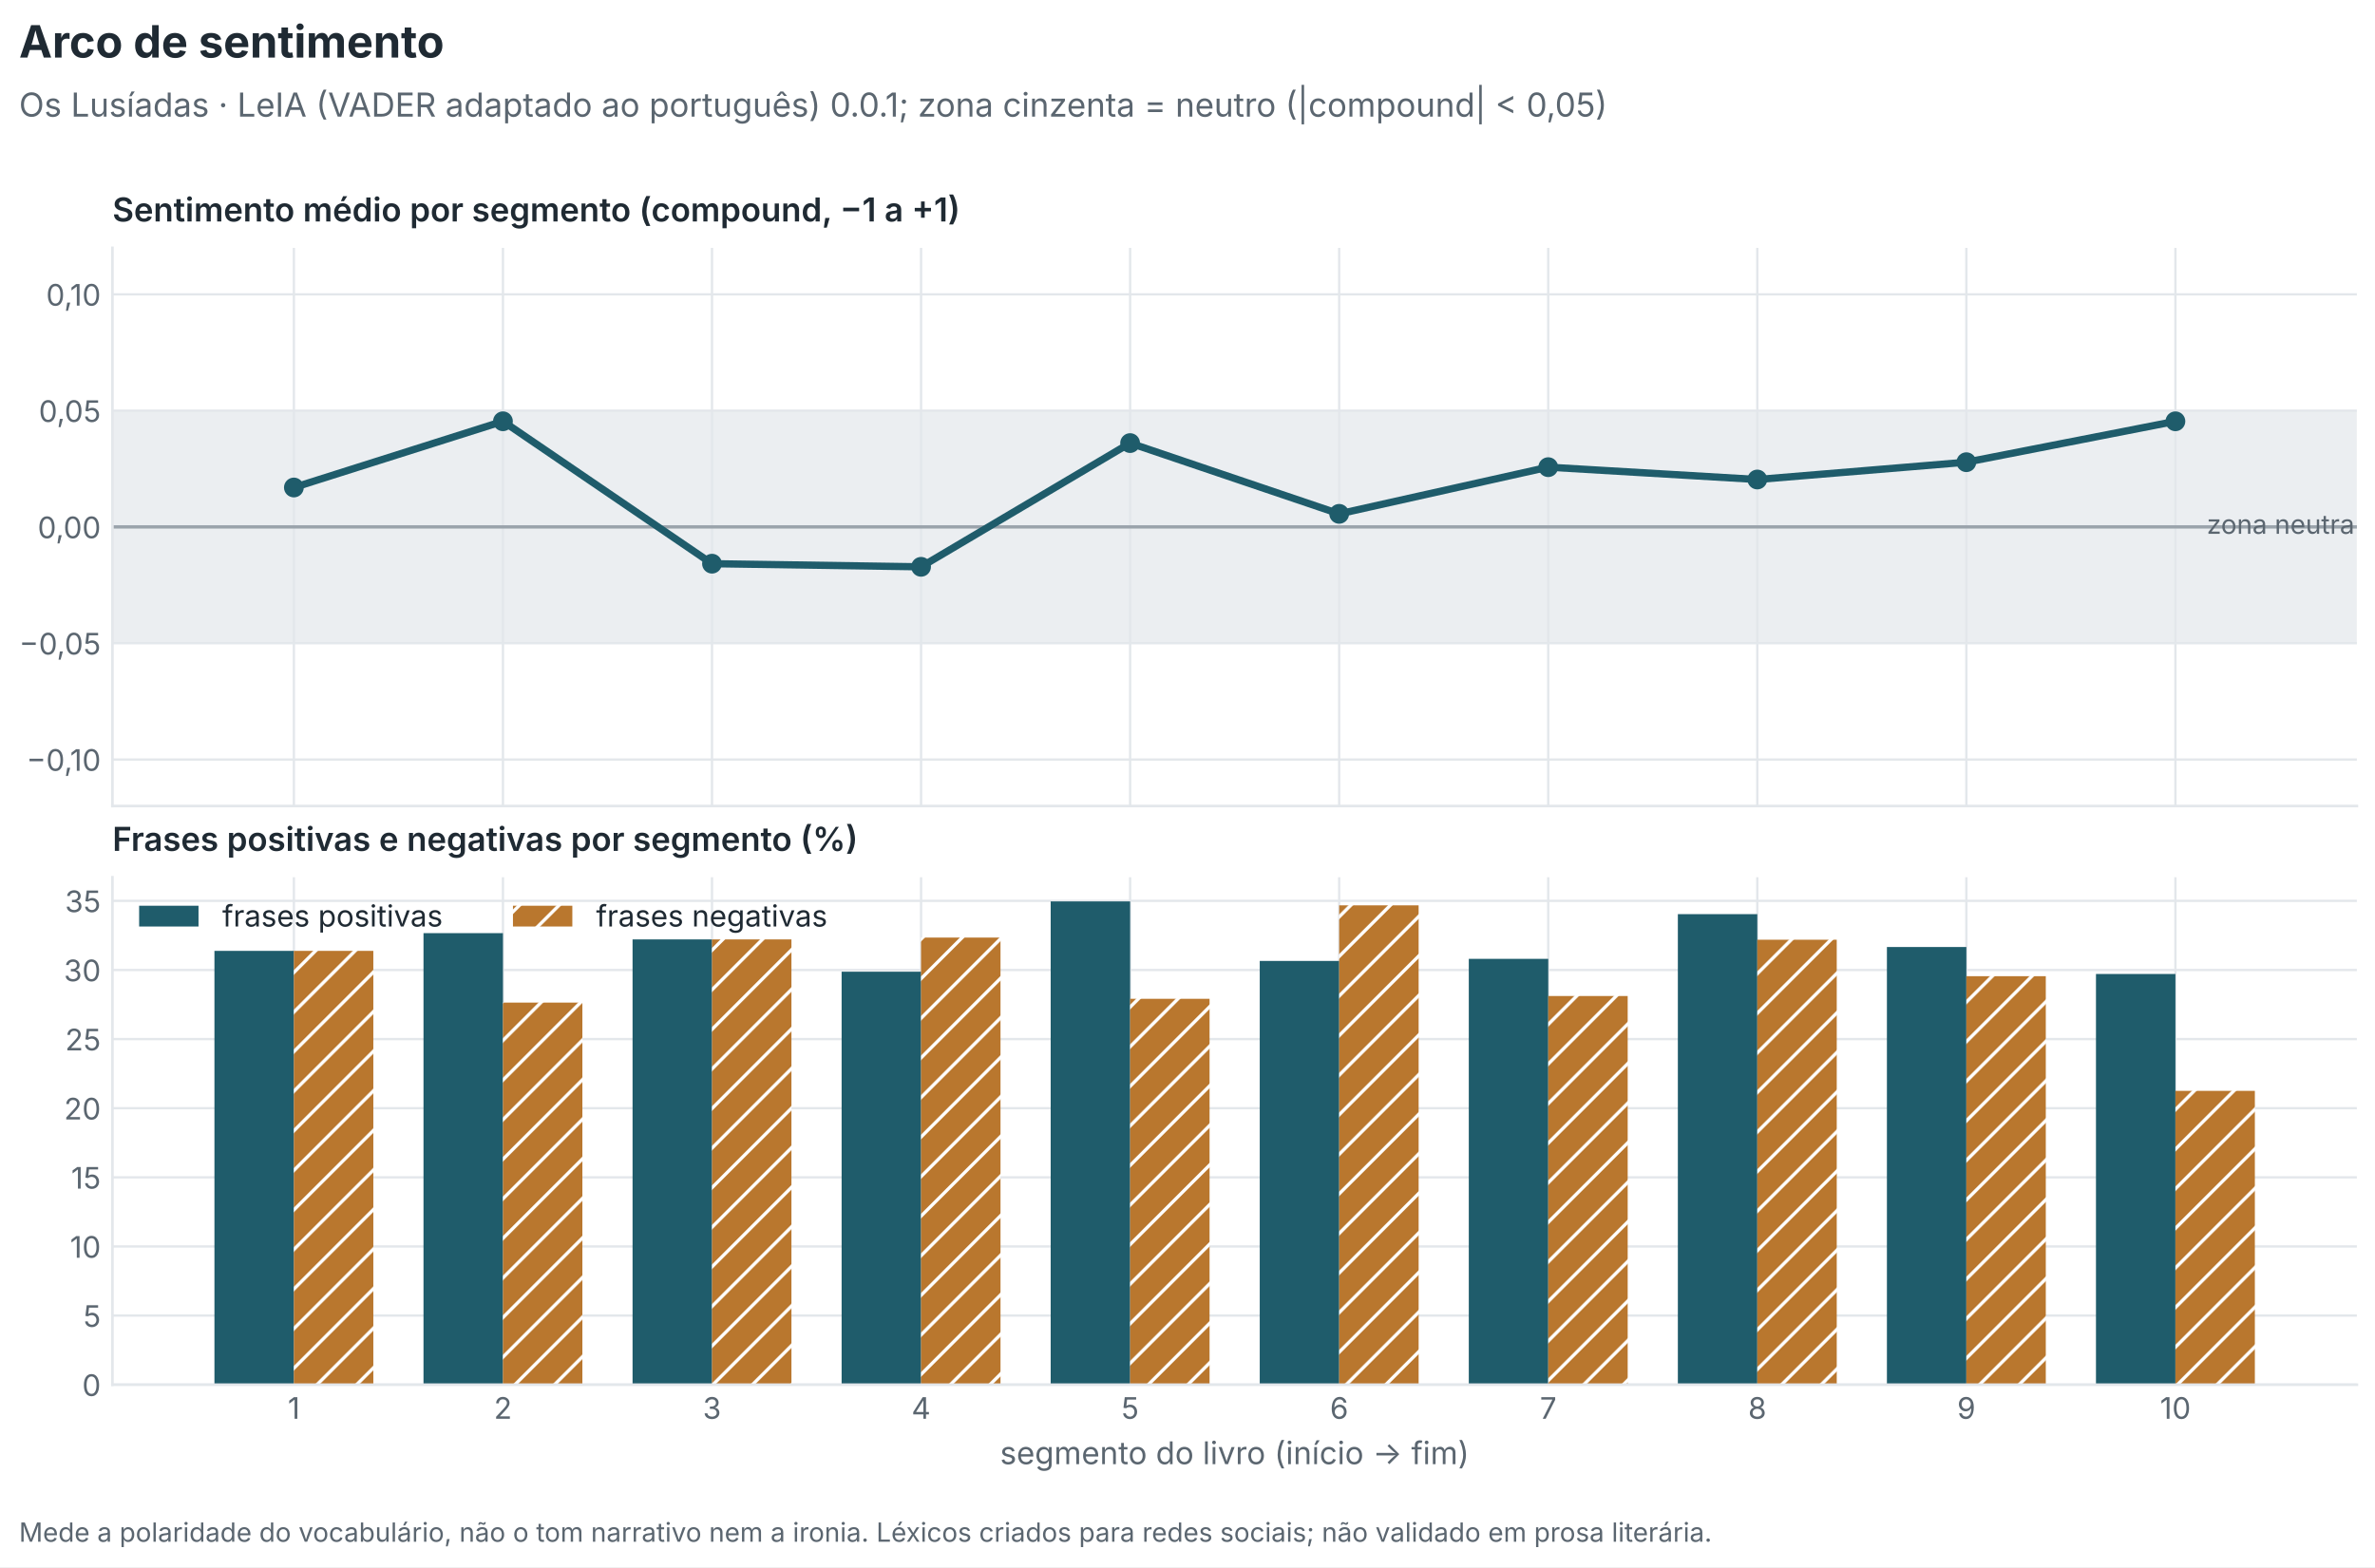
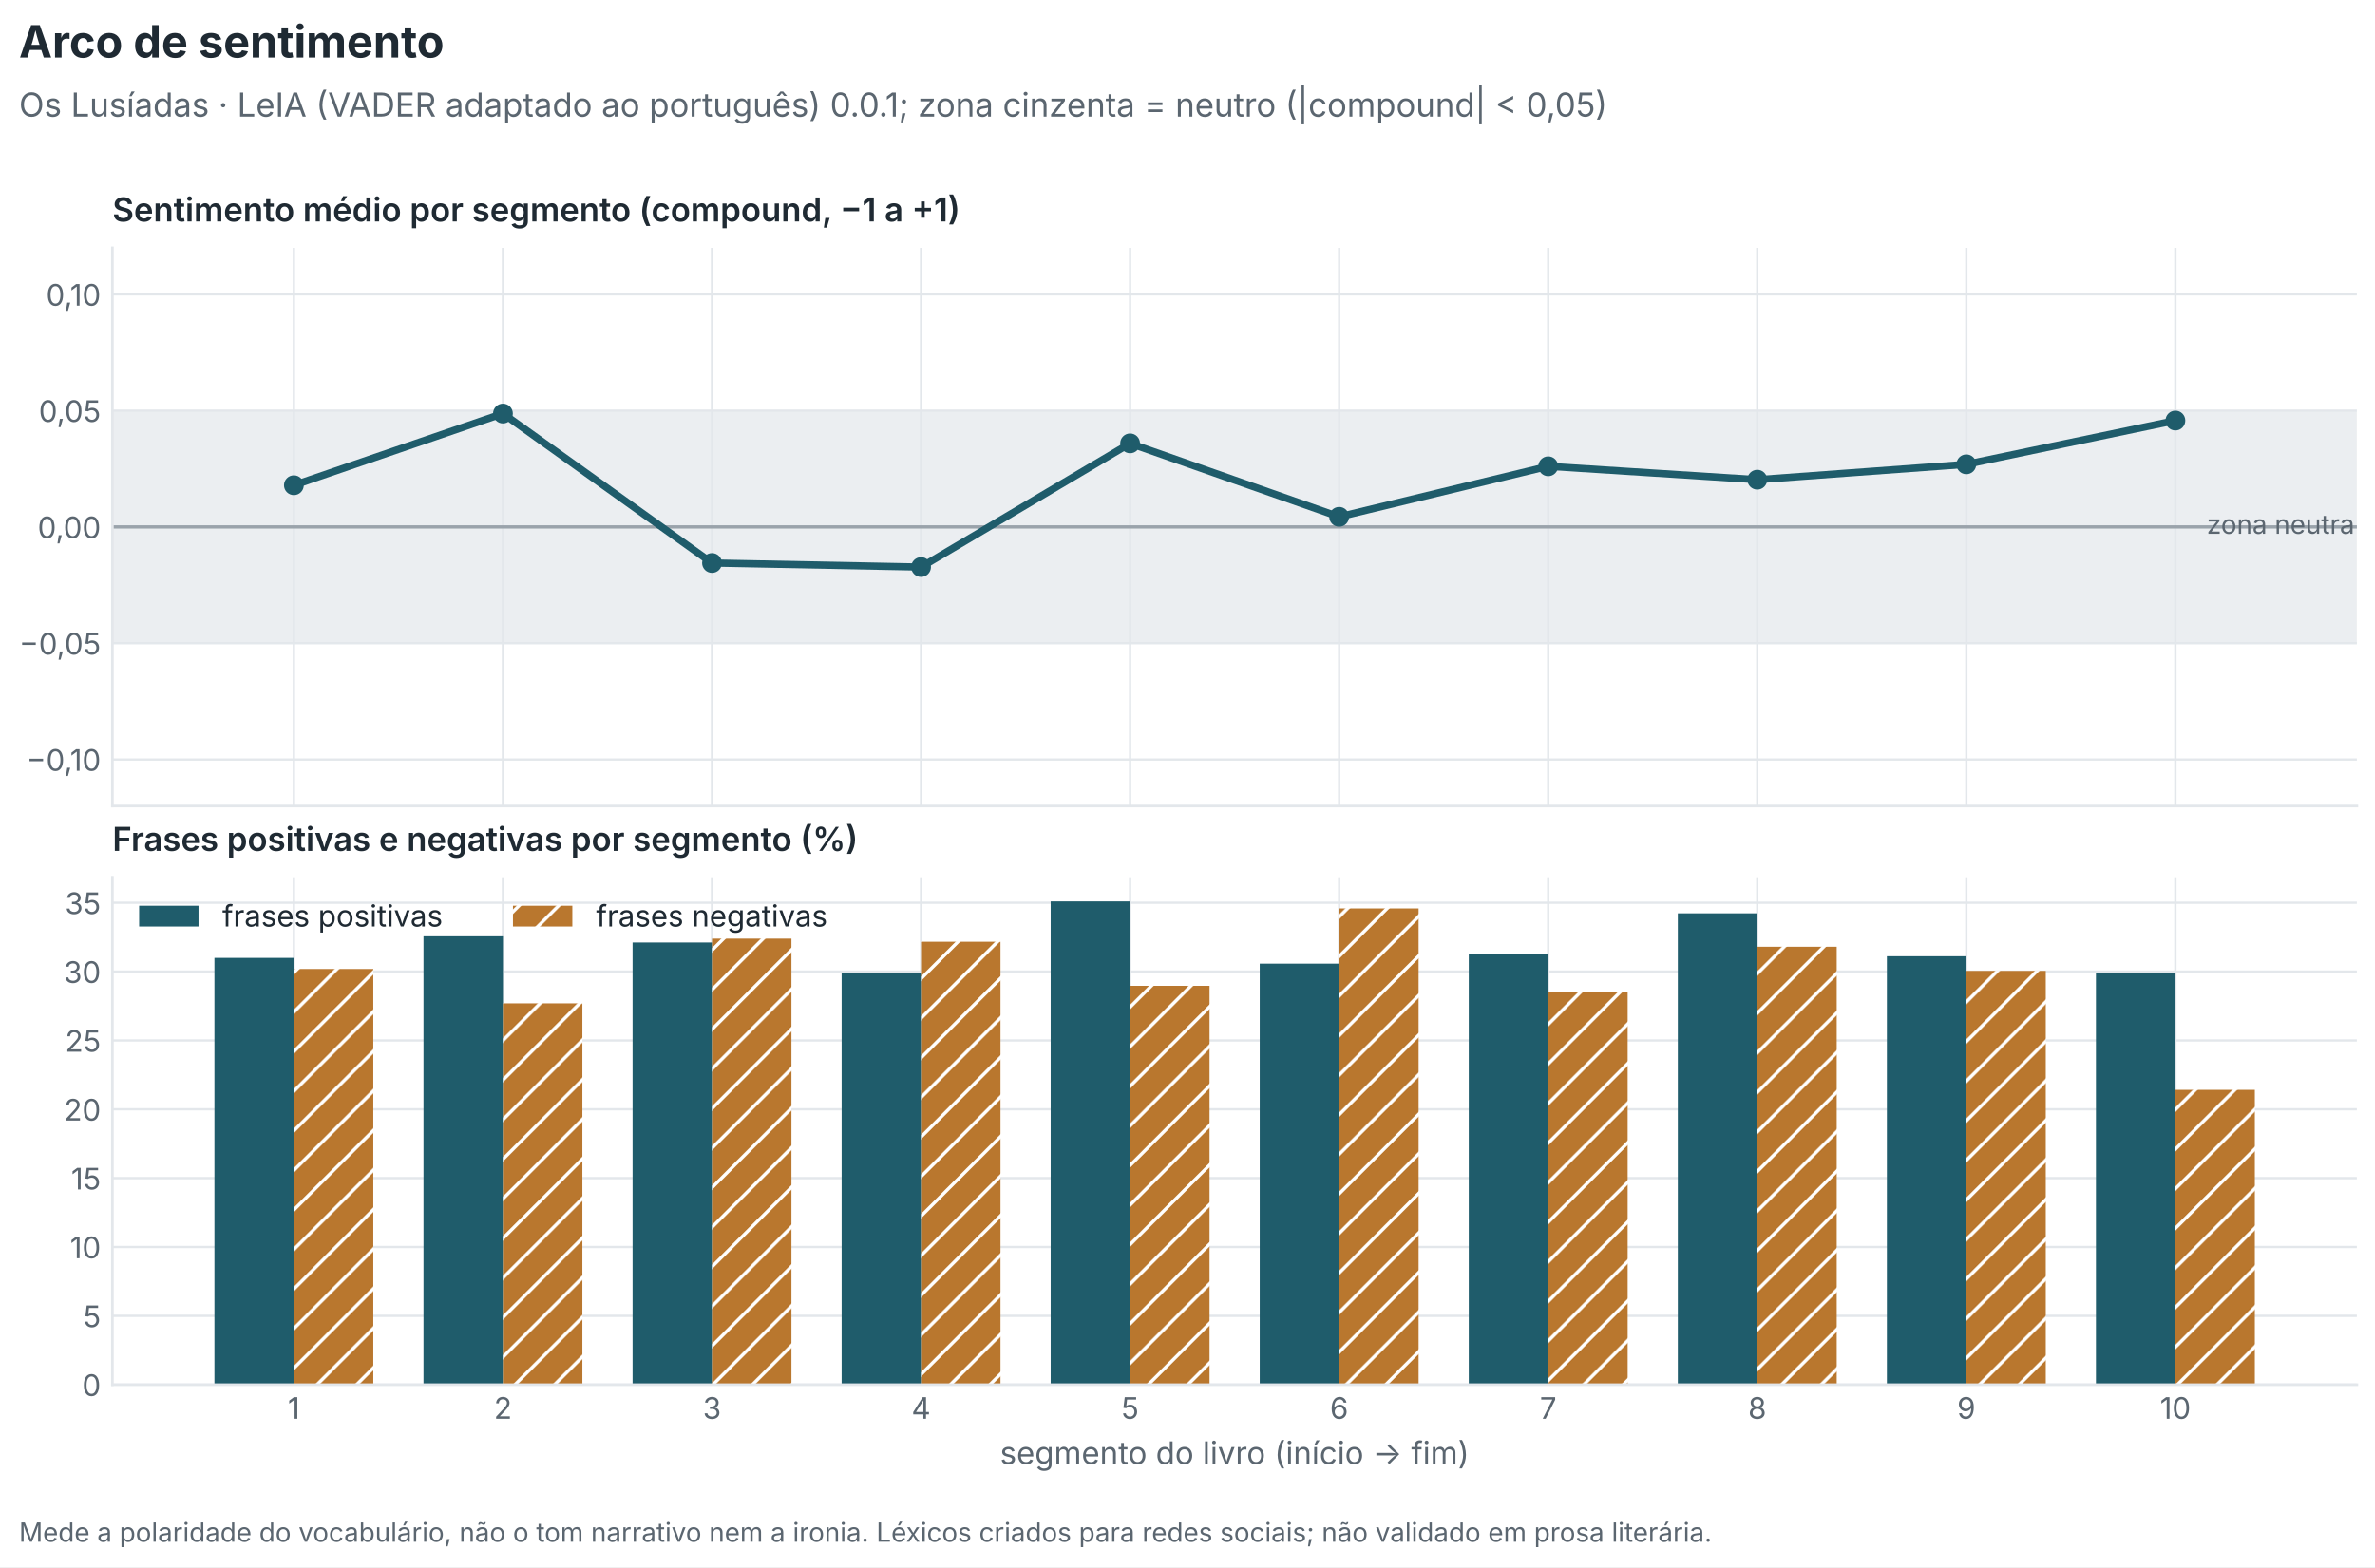
<svg xmlns="http://www.w3.org/2000/svg" xmlns:xlink="http://www.w3.org/1999/xlink" width="720pt" height="475.2pt" viewBox="0 0 720 475.2" version="1.1">
  <defs>
    <style type="text/css">*{stroke-linejoin: round; stroke-linecap: butt}</style>
  </defs>
  <g id="figure_1">
    <g id="patch_1">
      <path d="M 0 475.2  L 720 475.2  L 720 0  L 0 0  z " style="fill: #ffffff" />
    </g>
    <g id="axes_1">
      <g id="patch_2">
        <path d="M 34.081 244.423  L 714.506 244.423  L 714.506 75.159  L 34.081 75.159  z " style="fill: #ffffff" />
      </g>
      <g id="matplotlib.axis_1">
        <g id="xtick_1">
          <g id="line2d_1">
-             <path d="M 89.093 244.423  L 89.093 75.159  " clip-path="url(#p73e8b6092c)" style="fill: none; stroke: #e3e7eb; stroke-width: 0.7; stroke-linecap: square" />
+             <path d="M 89.093 244.423  L 89.093 75.159  " clip-path="url(#pf5fbe36b9d)" style="fill: none; stroke: #e3e7eb; stroke-width: 0.7; stroke-linecap: square" />
          </g>
          <g id="line2d_2" />
        </g>
        <g id="xtick_2">
          <g id="line2d_3">
-             <path d="M 152.471 244.423  L 152.471 75.159  " clip-path="url(#p73e8b6092c)" style="fill: none; stroke: #e3e7eb; stroke-width: 0.7; stroke-linecap: square" />
+             <path d="M 152.471 244.423  L 152.471 75.159  " clip-path="url(#pf5fbe36b9d)" style="fill: none; stroke: #e3e7eb; stroke-width: 0.7; stroke-linecap: square" />
          </g>
          <g id="line2d_4" />
        </g>
        <g id="xtick_3">
          <g id="line2d_5">
-             <path d="M 215.849 244.423  L 215.849 75.159  " clip-path="url(#p73e8b6092c)" style="fill: none; stroke: #e3e7eb; stroke-width: 0.7; stroke-linecap: square" />
+             <path d="M 215.849 244.423  L 215.849 75.159  " clip-path="url(#pf5fbe36b9d)" style="fill: none; stroke: #e3e7eb; stroke-width: 0.7; stroke-linecap: square" />
          </g>
          <g id="line2d_6" />
        </g>
        <g id="xtick_4">
          <g id="line2d_7">
-             <path d="M 279.227 244.423  L 279.227 75.159  " clip-path="url(#p73e8b6092c)" style="fill: none; stroke: #e3e7eb; stroke-width: 0.7; stroke-linecap: square" />
+             <path d="M 279.227 244.423  L 279.227 75.159  " clip-path="url(#pf5fbe36b9d)" style="fill: none; stroke: #e3e7eb; stroke-width: 0.7; stroke-linecap: square" />
          </g>
          <g id="line2d_8" />
        </g>
        <g id="xtick_5">
          <g id="line2d_9">
-             <path d="M 342.604 244.423  L 342.604 75.159  " clip-path="url(#p73e8b6092c)" style="fill: none; stroke: #e3e7eb; stroke-width: 0.7; stroke-linecap: square" />
+             <path d="M 342.604 244.423  L 342.604 75.159  " clip-path="url(#pf5fbe36b9d)" style="fill: none; stroke: #e3e7eb; stroke-width: 0.7; stroke-linecap: square" />
          </g>
          <g id="line2d_10" />
        </g>
        <g id="xtick_6">
          <g id="line2d_11">
-             <path d="M 405.982 244.423  L 405.982 75.159  " clip-path="url(#p73e8b6092c)" style="fill: none; stroke: #e3e7eb; stroke-width: 0.7; stroke-linecap: square" />
+             <path d="M 405.982 244.423  L 405.982 75.159  " clip-path="url(#pf5fbe36b9d)" style="fill: none; stroke: #e3e7eb; stroke-width: 0.7; stroke-linecap: square" />
          </g>
          <g id="line2d_12" />
        </g>
        <g id="xtick_7">
          <g id="line2d_13">
-             <path d="M 469.36 244.423  L 469.36 75.159  " clip-path="url(#p73e8b6092c)" style="fill: none; stroke: #e3e7eb; stroke-width: 0.7; stroke-linecap: square" />
+             <path d="M 469.36 244.423  L 469.36 75.159  " clip-path="url(#pf5fbe36b9d)" style="fill: none; stroke: #e3e7eb; stroke-width: 0.7; stroke-linecap: square" />
          </g>
          <g id="line2d_14" />
        </g>
        <g id="xtick_8">
          <g id="line2d_15">
-             <path d="M 532.738 244.423  L 532.738 75.159  " clip-path="url(#p73e8b6092c)" style="fill: none; stroke: #e3e7eb; stroke-width: 0.7; stroke-linecap: square" />
+             <path d="M 532.738 244.423  L 532.738 75.159  " clip-path="url(#pf5fbe36b9d)" style="fill: none; stroke: #e3e7eb; stroke-width: 0.7; stroke-linecap: square" />
          </g>
          <g id="line2d_16" />
        </g>
        <g id="xtick_9">
          <g id="line2d_17">
-             <path d="M 596.116 244.423  L 596.116 75.159  " clip-path="url(#p73e8b6092c)" style="fill: none; stroke: #e3e7eb; stroke-width: 0.7; stroke-linecap: square" />
+             <path d="M 596.116 244.423  L 596.116 75.159  " clip-path="url(#pf5fbe36b9d)" style="fill: none; stroke: #e3e7eb; stroke-width: 0.7; stroke-linecap: square" />
          </g>
          <g id="line2d_18" />
        </g>
        <g id="xtick_10">
          <g id="line2d_19">
-             <path d="M 659.494 244.423  L 659.494 75.159  " clip-path="url(#p73e8b6092c)" style="fill: none; stroke: #e3e7eb; stroke-width: 0.7; stroke-linecap: square" />
+             <path d="M 659.494 244.423  L 659.494 75.159  " clip-path="url(#pf5fbe36b9d)" style="fill: none; stroke: #e3e7eb; stroke-width: 0.7; stroke-linecap: square" />
          </g>
          <g id="line2d_20" />
        </g>
      </g>
      <g id="matplotlib.axis_2">
        <g id="ytick_1">
          <g id="line2d_21">
-             <path d="M 34.081 230.318  L 714.506 230.318  " clip-path="url(#p73e8b6092c)" style="fill: none; stroke: #e3e7eb; stroke-width: 0.7; stroke-linecap: square" />
+             <path d="M 34.081 230.318  L 714.506 230.318  " clip-path="url(#pf5fbe36b9d)" style="fill: none; stroke: #e3e7eb; stroke-width: 0.7; stroke-linecap: square" />
          </g>
          <g id="line2d_22" />
          <g id="text_1">
            <text style="font-size: 9px; font-family: 'Inter', 'Source Sans 3', 'Source Sans Pro', 'Helvetica Neue', 'Arial', 'DejaVu Sans', sans-serif; text-anchor: end; fill: #5b6670" x="30.581" y="233.737" transform="rotate(-0 30.58102 233.7368)">−0,10</text>
          </g>
        </g>
        <g id="ytick_2">
          <g id="line2d_23">
-             <path d="M 34.081 195.054  L 714.506 195.054  " clip-path="url(#p73e8b6092c)" style="fill: none; stroke: #e3e7eb; stroke-width: 0.7; stroke-linecap: square" />
+             <path d="M 34.081 195.054  L 714.506 195.054  " clip-path="url(#pf5fbe36b9d)" style="fill: none; stroke: #e3e7eb; stroke-width: 0.7; stroke-linecap: square" />
          </g>
          <g id="line2d_24" />
          <g id="text_2">
            <text style="font-size: 9px; font-family: 'Inter', 'Source Sans 3', 'Source Sans Pro', 'Helvetica Neue', 'Arial', 'DejaVu Sans', sans-serif; text-anchor: end; fill: #5b6670" x="30.581" y="198.473" transform="rotate(-0 30.58102 198.4733)">−0,05</text>
          </g>
        </g>
        <g id="ytick_3">
          <g id="line2d_25">
-             <path d="M 34.081 159.791  L 714.506 159.791  " clip-path="url(#p73e8b6092c)" style="fill: none; stroke: #e3e7eb; stroke-width: 0.7; stroke-linecap: square" />
+             <path d="M 34.081 159.791  L 714.506 159.791  " clip-path="url(#pf5fbe36b9d)" style="fill: none; stroke: #e3e7eb; stroke-width: 0.7; stroke-linecap: square" />
          </g>
          <g id="line2d_26" />
          <g id="text_3">
            <text style="font-size: 9px; font-family: 'Inter', 'Source Sans 3', 'Source Sans Pro', 'Helvetica Neue', 'Arial', 'DejaVu Sans', sans-serif; text-anchor: end; fill: #5b6670" x="30.581" y="163.21" transform="rotate(-0 30.58102 163.2099)">0,00</text>
          </g>
        </g>
        <g id="ytick_4">
          <g id="line2d_27">
-             <path d="M 34.081 124.528  L 714.506 124.528  " clip-path="url(#p73e8b6092c)" style="fill: none; stroke: #e3e7eb; stroke-width: 0.7; stroke-linecap: square" />
+             <path d="M 34.081 124.528  L 714.506 124.528  " clip-path="url(#pf5fbe36b9d)" style="fill: none; stroke: #e3e7eb; stroke-width: 0.7; stroke-linecap: square" />
          </g>
          <g id="line2d_28" />
          <g id="text_4">
            <text style="font-size: 9px; font-family: 'Inter', 'Source Sans 3', 'Source Sans Pro', 'Helvetica Neue', 'Arial', 'DejaVu Sans', sans-serif; text-anchor: end; fill: #5b6670" x="30.581" y="127.946" transform="rotate(-0 30.58102 127.9465)">0,05</text>
          </g>
        </g>
        <g id="ytick_5">
          <g id="line2d_29">
-             <path d="M 34.081 89.264  L 714.506 89.264  " clip-path="url(#p73e8b6092c)" style="fill: none; stroke: #e3e7eb; stroke-width: 0.7; stroke-linecap: square" />
+             <path d="M 34.081 89.264  L 714.506 89.264  " clip-path="url(#pf5fbe36b9d)" style="fill: none; stroke: #e3e7eb; stroke-width: 0.7; stroke-linecap: square" />
          </g>
          <g id="line2d_30" />
          <g id="text_5">
            <text style="font-size: 9px; font-family: 'Inter', 'Source Sans 3', 'Source Sans Pro', 'Helvetica Neue', 'Arial', 'DejaVu Sans', sans-serif; text-anchor: end; fill: #5b6670" x="30.581" y="92.683" transform="rotate(-0 30.58102 92.683)">0,10</text>
          </g>
        </g>
      </g>
      <g id="patch_3">
-         <path d="M 34.081 195.054  L 714.506 195.054  L 714.506 124.528  L 34.081 124.528  z " clip-path="url(#p73e8b6092c)" style="fill: #e3e7eb; opacity: 0.7" />
+         <path d="M 34.081 195.054  L 714.506 195.054  L 714.506 124.528  L 34.081 124.528  z " clip-path="url(#pf5fbe36b9d)" style="fill: #e3e7eb; opacity: 0.7" />
      </g>
      <g id="line2d_31">
-         <path d="M 34.081 159.791  L 714.506 159.791  " clip-path="url(#p73e8b6092c)" style="fill: none; stroke: #9aa3ab; stroke-linecap: square" />
+         <path d="M 34.081 159.791  L 714.506 159.791  " clip-path="url(#pf5fbe36b9d)" style="fill: none; stroke: #9aa3ab; stroke-linecap: square" />
      </g>
      <g id="line2d_32">
-         <path d="M 89.093 147.832  L 152.471 127.75  L 215.849 170.935  L 279.227 171.883  L 342.604 134.362  L 405.982 155.821  L 469.36 141.665  L 532.738 145.406  L 596.116 140.159  L 659.494 127.756  " clip-path="url(#p73e8b6092c)" style="fill: none; stroke: #1f5c6b; stroke-width: 2.2; stroke-linecap: square" />
+         <path d="M 89.093 147.145  L 152.471 125.408  L 215.849 170.729  L 279.227 171.958  L 342.604 134.453  L 405.982 156.723  L 469.36 141.403  L 532.738 145.464  L 596.116 140.805  L 659.494 127.538  " clip-path="url(#pf5fbe36b9d)" style="fill: none; stroke: #1f5c6b; stroke-width: 2.2; stroke-linecap: square" />
        <defs>
-           <path id="m8e5a0c6e3c" d="M 0 2.5  C 0.663 2.5 1.299 2.237 1.768 1.768  C 2.237 1.299 2.5 0.663 2.5 0  C 2.5 -0.663 2.237 -1.299 1.768 -1.768  C 1.299 -2.237 0.663 -2.5 0 -2.5  C -0.663 -2.5 -1.299 -2.237 -1.768 -1.768  C -2.237 -1.299 -2.5 -0.663 -2.5 0  C -2.5 0.663 -2.237 1.299 -1.768 1.768  C -1.299 2.237 -0.663 2.5 0 2.5  z " style="stroke: #1f5c6b" />
+           <path id="m1f0c6e0c56" d="M 0 2.5  C 0.663 2.5 1.299 2.237 1.768 1.768  C 2.237 1.299 2.5 0.663 2.5 0  C 2.5 -0.663 2.237 -1.299 1.768 -1.768  C 1.299 -2.237 0.663 -2.5 0 -2.5  C -0.663 -2.5 -1.299 -2.237 -1.768 -1.768  C -2.237 -1.299 -2.5 -0.663 -2.5 0  C -2.5 0.663 -2.237 1.299 -1.768 1.768  C -1.299 2.237 -0.663 2.5 0 2.5  z " style="stroke: #1f5c6b" />
        </defs>
-         <g clip-path="url(#p73e8b6092c)">
-           <use xlink:href="#m8e5a0c6e3c" x="89.093" y="147.832" style="fill: #1f5c6b; stroke: #1f5c6b" />
-           <use xlink:href="#m8e5a0c6e3c" x="152.471" y="127.75" style="fill: #1f5c6b; stroke: #1f5c6b" />
-           <use xlink:href="#m8e5a0c6e3c" x="215.849" y="170.935" style="fill: #1f5c6b; stroke: #1f5c6b" />
-           <use xlink:href="#m8e5a0c6e3c" x="279.227" y="171.883" style="fill: #1f5c6b; stroke: #1f5c6b" />
-           <use xlink:href="#m8e5a0c6e3c" x="342.604" y="134.362" style="fill: #1f5c6b; stroke: #1f5c6b" />
-           <use xlink:href="#m8e5a0c6e3c" x="405.982" y="155.821" style="fill: #1f5c6b; stroke: #1f5c6b" />
-           <use xlink:href="#m8e5a0c6e3c" x="469.36" y="141.665" style="fill: #1f5c6b; stroke: #1f5c6b" />
-           <use xlink:href="#m8e5a0c6e3c" x="532.738" y="145.406" style="fill: #1f5c6b; stroke: #1f5c6b" />
-           <use xlink:href="#m8e5a0c6e3c" x="596.116" y="140.159" style="fill: #1f5c6b; stroke: #1f5c6b" />
-           <use xlink:href="#m8e5a0c6e3c" x="659.494" y="127.756" style="fill: #1f5c6b; stroke: #1f5c6b" />
+         <g clip-path="url(#pf5fbe36b9d)">
+           <use xlink:href="#m1f0c6e0c56" x="89.093" y="147.145" style="fill: #1f5c6b; stroke: #1f5c6b" />
+           <use xlink:href="#m1f0c6e0c56" x="152.471" y="125.408" style="fill: #1f5c6b; stroke: #1f5c6b" />
+           <use xlink:href="#m1f0c6e0c56" x="215.849" y="170.729" style="fill: #1f5c6b; stroke: #1f5c6b" />
+           <use xlink:href="#m1f0c6e0c56" x="279.227" y="171.958" style="fill: #1f5c6b; stroke: #1f5c6b" />
+           <use xlink:href="#m1f0c6e0c56" x="342.604" y="134.453" style="fill: #1f5c6b; stroke: #1f5c6b" />
+           <use xlink:href="#m1f0c6e0c56" x="405.982" y="156.723" style="fill: #1f5c6b; stroke: #1f5c6b" />
+           <use xlink:href="#m1f0c6e0c56" x="469.36" y="141.403" style="fill: #1f5c6b; stroke: #1f5c6b" />
+           <use xlink:href="#m1f0c6e0c56" x="532.738" y="145.464" style="fill: #1f5c6b; stroke: #1f5c6b" />
+           <use xlink:href="#m1f0c6e0c56" x="596.116" y="140.805" style="fill: #1f5c6b; stroke: #1f5c6b" />
+           <use xlink:href="#m1f0c6e0c56" x="659.494" y="127.538" style="fill: #1f5c6b; stroke: #1f5c6b" />
        </g>
      </g>
      <g id="patch_4">
        <path d="M 34.081 244.423  L 34.081 75.159  " style="fill: none; stroke: #e3e7eb; stroke-width: 0.8; stroke-linejoin: miter; stroke-linecap: square" />
      </g>
      <g id="patch_5">
        <path d="M 34.081 244.423  L 714.506 244.423  " style="fill: none; stroke: #e3e7eb; stroke-width: 0.8; stroke-linejoin: miter; stroke-linecap: square" />
      </g>
      <g id="text_6">
        <text style="font-size: 8px; font-family: 'Inter', 'Source Sans 3', 'Source Sans Pro', 'Helvetica Neue', 'Arial', 'DejaVu Sans', sans-serif; text-anchor: start; fill: #5b6670" x="669" y="161.869" transform="rotate(-0 669.0002 161.8691)">zona neutra</text>
      </g>
      <g id="text_7">
        <text style="font-weight: 600; font-size: 10px; font-family: 'Inter', 'Source Sans 3', 'Source Sans Pro', 'Helvetica Neue', 'Arial', 'DejaVu Sans', sans-serif; text-anchor: start; fill: #1f2a33" x="34.081" y="67.159" transform="rotate(-0 34.08102 67.15868)">Sentimento médio por segmento (compound, −1 a +1)</text>
      </g>
    </g>
    <g id="axes_2">
      <g id="patch_6">
        <path d="M 34.081 419.899  L 714.506 419.899  L 714.506 266.022  L 34.081 266.022  z " style="fill: #ffffff" />
      </g>
      <g id="matplotlib.axis_3">
        <g id="xtick_11">
          <g id="line2d_33">
-             <path d="M 89.093 419.899  L 89.093 266.022  " clip-path="url(#pcf78064612)" style="fill: none; stroke: #e3e7eb; stroke-width: 0.7; stroke-linecap: square" />
+             <path d="M 89.093 419.899  L 89.093 266.022  " clip-path="url(#pb2e661a8c8)" style="fill: none; stroke: #e3e7eb; stroke-width: 0.7; stroke-linecap: square" />
          </g>
          <g id="line2d_34" />
          <g id="text_8">
            <text style="font-size: 9px; font-family: 'Inter', 'Source Sans 3', 'Source Sans Pro', 'Helvetica Neue', 'Arial', 'DejaVu Sans', sans-serif; text-anchor: middle; fill: #5b6670" x="89.093" y="430.237" transform="rotate(-0 89.09299 430.2369)">1</text>
          </g>
        </g>
        <g id="xtick_12">
          <g id="line2d_35">
-             <path d="M 152.471 419.899  L 152.471 266.022  " clip-path="url(#pcf78064612)" style="fill: none; stroke: #e3e7eb; stroke-width: 0.7; stroke-linecap: square" />
+             <path d="M 152.471 419.899  L 152.471 266.022  " clip-path="url(#pb2e661a8c8)" style="fill: none; stroke: #e3e7eb; stroke-width: 0.7; stroke-linecap: square" />
          </g>
          <g id="line2d_36" />
          <g id="text_9">
            <text style="font-size: 9px; font-family: 'Inter', 'Source Sans 3', 'Source Sans Pro', 'Helvetica Neue', 'Arial', 'DejaVu Sans', sans-serif; text-anchor: middle; fill: #5b6670" x="152.471" y="430.237" transform="rotate(-0 152.4708 430.2369)">2</text>
          </g>
        </g>
        <g id="xtick_13">
          <g id="line2d_37">
-             <path d="M 215.849 419.899  L 215.849 266.022  " clip-path="url(#pcf78064612)" style="fill: none; stroke: #e3e7eb; stroke-width: 0.7; stroke-linecap: square" />
+             <path d="M 215.849 419.899  L 215.849 266.022  " clip-path="url(#pb2e661a8c8)" style="fill: none; stroke: #e3e7eb; stroke-width: 0.7; stroke-linecap: square" />
          </g>
          <g id="line2d_38" />
          <g id="text_10">
            <text style="font-size: 9px; font-family: 'Inter', 'Source Sans 3', 'Source Sans Pro', 'Helvetica Neue', 'Arial', 'DejaVu Sans', sans-serif; text-anchor: middle; fill: #5b6670" x="215.849" y="430.237" transform="rotate(-0 215.8487 430.2369)">3</text>
          </g>
        </g>
        <g id="xtick_14">
          <g id="line2d_39">
-             <path d="M 279.227 419.899  L 279.227 266.022  " clip-path="url(#pcf78064612)" style="fill: none; stroke: #e3e7eb; stroke-width: 0.7; stroke-linecap: square" />
+             <path d="M 279.227 419.899  L 279.227 266.022  " clip-path="url(#pb2e661a8c8)" style="fill: none; stroke: #e3e7eb; stroke-width: 0.7; stroke-linecap: square" />
          </g>
          <g id="line2d_40" />
          <g id="text_11">
            <text style="font-size: 9px; font-family: 'Inter', 'Source Sans 3', 'Source Sans Pro', 'Helvetica Neue', 'Arial', 'DejaVu Sans', sans-serif; text-anchor: middle; fill: #5b6670" x="279.227" y="430.237" transform="rotate(-0 279.2265 430.2369)">4</text>
          </g>
        </g>
        <g id="xtick_15">
          <g id="line2d_41">
-             <path d="M 342.604 419.899  L 342.604 266.022  " clip-path="url(#pcf78064612)" style="fill: none; stroke: #e3e7eb; stroke-width: 0.7; stroke-linecap: square" />
+             <path d="M 342.604 419.899  L 342.604 266.022  " clip-path="url(#pb2e661a8c8)" style="fill: none; stroke: #e3e7eb; stroke-width: 0.7; stroke-linecap: square" />
          </g>
          <g id="line2d_42" />
          <g id="text_12">
            <text style="font-size: 9px; font-family: 'Inter', 'Source Sans 3', 'Source Sans Pro', 'Helvetica Neue', 'Arial', 'DejaVu Sans', sans-serif; text-anchor: middle; fill: #5b6670" x="342.604" y="430.237" transform="rotate(-0 342.6044 430.2369)">5</text>
          </g>
        </g>
        <g id="xtick_16">
          <g id="line2d_43">
-             <path d="M 405.982 419.899  L 405.982 266.022  " clip-path="url(#pcf78064612)" style="fill: none; stroke: #e3e7eb; stroke-width: 0.7; stroke-linecap: square" />
+             <path d="M 405.982 419.899  L 405.982 266.022  " clip-path="url(#pb2e661a8c8)" style="fill: none; stroke: #e3e7eb; stroke-width: 0.7; stroke-linecap: square" />
          </g>
          <g id="line2d_44" />
          <g id="text_13">
            <text style="font-size: 9px; font-family: 'Inter', 'Source Sans 3', 'Source Sans Pro', 'Helvetica Neue', 'Arial', 'DejaVu Sans', sans-serif; text-anchor: middle; fill: #5b6670" x="405.982" y="430.237" transform="rotate(-0 405.9822 430.2369)">6</text>
          </g>
        </g>
        <g id="xtick_17">
          <g id="line2d_45">
-             <path d="M 469.36 419.899  L 469.36 266.022  " clip-path="url(#pcf78064612)" style="fill: none; stroke: #e3e7eb; stroke-width: 0.7; stroke-linecap: square" />
+             <path d="M 469.36 419.899  L 469.36 266.022  " clip-path="url(#pb2e661a8c8)" style="fill: none; stroke: #e3e7eb; stroke-width: 0.7; stroke-linecap: square" />
          </g>
          <g id="line2d_46" />
          <g id="text_14">
            <text style="font-size: 9px; font-family: 'Inter', 'Source Sans 3', 'Source Sans Pro', 'Helvetica Neue', 'Arial', 'DejaVu Sans', sans-serif; text-anchor: middle; fill: #5b6670" x="469.36" y="430.237" transform="rotate(-0 469.36 430.2369)">7</text>
          </g>
        </g>
        <g id="xtick_18">
          <g id="line2d_47">
-             <path d="M 532.738 419.899  L 532.738 266.022  " clip-path="url(#pcf78064612)" style="fill: none; stroke: #e3e7eb; stroke-width: 0.7; stroke-linecap: square" />
+             <path d="M 532.738 419.899  L 532.738 266.022  " clip-path="url(#pb2e661a8c8)" style="fill: none; stroke: #e3e7eb; stroke-width: 0.7; stroke-linecap: square" />
          </g>
          <g id="line2d_48" />
          <g id="text_15">
            <text style="font-size: 9px; font-family: 'Inter', 'Source Sans 3', 'Source Sans Pro', 'Helvetica Neue', 'Arial', 'DejaVu Sans', sans-serif; text-anchor: middle; fill: #5b6670" x="532.738" y="430.237" transform="rotate(-0 532.7379 430.2369)">8</text>
          </g>
        </g>
        <g id="xtick_19">
          <g id="line2d_49">
-             <path d="M 596.116 419.899  L 596.116 266.022  " clip-path="url(#pcf78064612)" style="fill: none; stroke: #e3e7eb; stroke-width: 0.7; stroke-linecap: square" />
+             <path d="M 596.116 419.899  L 596.116 266.022  " clip-path="url(#pb2e661a8c8)" style="fill: none; stroke: #e3e7eb; stroke-width: 0.7; stroke-linecap: square" />
          </g>
          <g id="line2d_50" />
          <g id="text_16">
            <text style="font-size: 9px; font-family: 'Inter', 'Source Sans 3', 'Source Sans Pro', 'Helvetica Neue', 'Arial', 'DejaVu Sans', sans-serif; text-anchor: middle; fill: #5b6670" x="596.116" y="430.237" transform="rotate(-0 596.1157 430.2369)">9</text>
          </g>
        </g>
        <g id="xtick_20">
          <g id="line2d_51">
-             <path d="M 659.494 419.899  L 659.494 266.022  " clip-path="url(#pcf78064612)" style="fill: none; stroke: #e3e7eb; stroke-width: 0.7; stroke-linecap: square" />
+             <path d="M 659.494 419.899  L 659.494 266.022  " clip-path="url(#pb2e661a8c8)" style="fill: none; stroke: #e3e7eb; stroke-width: 0.7; stroke-linecap: square" />
          </g>
          <g id="line2d_52" />
          <g id="text_17">
            <text style="font-size: 9px; font-family: 'Inter', 'Source Sans 3', 'Source Sans Pro', 'Helvetica Neue', 'Arial', 'DejaVu Sans', sans-serif; text-anchor: middle; fill: #5b6670" x="659.494" y="430.237" transform="rotate(-0 659.4936 430.2369)">10</text>
          </g>
        </g>
        <g id="text_18">
          <text style="font-size: 9.5px; font-family: 'Inter', 'Source Sans 3', 'Source Sans Pro', 'Helvetica Neue', 'Arial', 'DejaVu Sans', sans-serif; text-anchor: middle; fill: #5b6670" x="374.293" y="443.998" transform="rotate(-0 374.2933 443.9975)">segmento do livro (início → fim)</text>
        </g>
      </g>
      <g id="matplotlib.axis_4">
        <g id="ytick_6">
          <g id="line2d_53">
-             <path d="M 34.081 419.899  L 714.506 419.899  " clip-path="url(#pcf78064612)" style="fill: none; stroke: #e3e7eb; stroke-width: 0.7; stroke-linecap: square" />
+             <path d="M 34.081 419.899  L 714.506 419.899  " clip-path="url(#pb2e661a8c8)" style="fill: none; stroke: #e3e7eb; stroke-width: 0.7; stroke-linecap: square" />
          </g>
          <g id="line2d_54" />
          <g id="text_19">
            <text style="font-size: 9px; font-family: 'Inter', 'Source Sans 3', 'Source Sans Pro', 'Helvetica Neue', 'Arial', 'DejaVu Sans', sans-serif; text-anchor: end; fill: #5b6670" x="30.581" y="423.318" transform="rotate(-0 30.58102 423.318)">0</text>
          </g>
        </g>
        <g id="ytick_7">
          <g id="line2d_55">
-             <path d="M 34.081 398.939  L 714.506 398.939  " clip-path="url(#pcf78064612)" style="fill: none; stroke: #e3e7eb; stroke-width: 0.7; stroke-linecap: square" />
+             <path d="M 34.081 399.022  L 714.506 399.022  " clip-path="url(#pb2e661a8c8)" style="fill: none; stroke: #e3e7eb; stroke-width: 0.7; stroke-linecap: square" />
          </g>
          <g id="line2d_56" />
          <g id="text_20">
-             <text style="font-size: 9px; font-family: 'Inter', 'Source Sans 3', 'Source Sans Pro', 'Helvetica Neue', 'Arial', 'DejaVu Sans', sans-serif; text-anchor: end; fill: #5b6670" x="30.581" y="402.358" transform="rotate(-0 30.58102 402.358)">5</text>
+             <text style="font-size: 9px; font-family: 'Inter', 'Source Sans 3', 'Source Sans Pro', 'Helvetica Neue', 'Arial', 'DejaVu Sans', sans-serif; text-anchor: end; fill: #5b6670" x="30.581" y="402.44" transform="rotate(-0 30.58102 402.4405)">5</text>
          </g>
        </g>
        <g id="ytick_8">
          <g id="line2d_57">
-             <path d="M 34.081 377.979  L 714.506 377.979  " clip-path="url(#pcf78064612)" style="fill: none; stroke: #e3e7eb; stroke-width: 0.7; stroke-linecap: square" />
+             <path d="M 34.081 378.144  L 714.506 378.144  " clip-path="url(#pb2e661a8c8)" style="fill: none; stroke: #e3e7eb; stroke-width: 0.7; stroke-linecap: square" />
          </g>
          <g id="line2d_58" />
          <g id="text_21">
-             <text style="font-size: 9px; font-family: 'Inter', 'Source Sans 3', 'Source Sans Pro', 'Helvetica Neue', 'Arial', 'DejaVu Sans', sans-serif; text-anchor: end; fill: #5b6670" x="30.581" y="381.398" transform="rotate(-0 30.58102 381.398)">10</text>
+             <text style="font-size: 9px; font-family: 'Inter', 'Source Sans 3', 'Source Sans Pro', 'Helvetica Neue', 'Arial', 'DejaVu Sans', sans-serif; text-anchor: end; fill: #5b6670" x="30.581" y="381.563" transform="rotate(-0 30.58102 381.563)">10</text>
          </g>
        </g>
        <g id="ytick_9">
          <g id="line2d_59">
-             <path d="M 34.081 357.019  L 714.506 357.019  " clip-path="url(#pcf78064612)" style="fill: none; stroke: #e3e7eb; stroke-width: 0.7; stroke-linecap: square" />
+             <path d="M 34.081 357.267  L 714.506 357.267  " clip-path="url(#pb2e661a8c8)" style="fill: none; stroke: #e3e7eb; stroke-width: 0.7; stroke-linecap: square" />
          </g>
          <g id="line2d_60" />
          <g id="text_22">
-             <text style="font-size: 9px; font-family: 'Inter', 'Source Sans 3', 'Source Sans Pro', 'Helvetica Neue', 'Arial', 'DejaVu Sans', sans-serif; text-anchor: end; fill: #5b6670" x="30.581" y="360.438" transform="rotate(-0 30.58102 360.438)">15</text>
+             <text style="font-size: 9px; font-family: 'Inter', 'Source Sans 3', 'Source Sans Pro', 'Helvetica Neue', 'Arial', 'DejaVu Sans', sans-serif; text-anchor: end; fill: #5b6670" x="30.581" y="360.686" transform="rotate(-0 30.58102 360.6855)">15</text>
          </g>
        </g>
        <g id="ytick_10">
          <g id="line2d_61">
-             <path d="M 34.081 336.059  L 714.506 336.059  " clip-path="url(#pcf78064612)" style="fill: none; stroke: #e3e7eb; stroke-width: 0.7; stroke-linecap: square" />
+             <path d="M 34.081 336.389  L 714.506 336.389  " clip-path="url(#pb2e661a8c8)" style="fill: none; stroke: #e3e7eb; stroke-width: 0.7; stroke-linecap: square" />
          </g>
          <g id="line2d_62" />
          <g id="text_23">
-             <text style="font-size: 9px; font-family: 'Inter', 'Source Sans 3', 'Source Sans Pro', 'Helvetica Neue', 'Arial', 'DejaVu Sans', sans-serif; text-anchor: end; fill: #5b6670" x="30.581" y="339.478" transform="rotate(-0 30.58102 339.4781)">20</text>
+             <text style="font-size: 9px; font-family: 'Inter', 'Source Sans 3', 'Source Sans Pro', 'Helvetica Neue', 'Arial', 'DejaVu Sans', sans-serif; text-anchor: end; fill: #5b6670" x="30.581" y="339.808" transform="rotate(-0 30.58102 339.8081)">20</text>
          </g>
        </g>
        <g id="ytick_11">
          <g id="line2d_63">
-             <path d="M 34.081 315.099  L 714.506 315.099  " clip-path="url(#pcf78064612)" style="fill: none; stroke: #e3e7eb; stroke-width: 0.7; stroke-linecap: square" />
+             <path d="M 34.081 315.512  L 714.506 315.512  " clip-path="url(#pb2e661a8c8)" style="fill: none; stroke: #e3e7eb; stroke-width: 0.7; stroke-linecap: square" />
          </g>
          <g id="line2d_64" />
          <g id="text_24">
-             <text style="font-size: 9px; font-family: 'Inter', 'Source Sans 3', 'Source Sans Pro', 'Helvetica Neue', 'Arial', 'DejaVu Sans', sans-serif; text-anchor: end; fill: #5b6670" x="30.581" y="318.518" transform="rotate(-0 30.58102 318.5181)">25</text>
+             <text style="font-size: 9px; font-family: 'Inter', 'Source Sans 3', 'Source Sans Pro', 'Helvetica Neue', 'Arial', 'DejaVu Sans', sans-serif; text-anchor: end; fill: #5b6670" x="30.581" y="318.931" transform="rotate(-0 30.58102 318.9306)">25</text>
          </g>
        </g>
        <g id="ytick_12">
          <g id="line2d_65">
-             <path d="M 34.081 294.139  L 714.506 294.139  " clip-path="url(#pcf78064612)" style="fill: none; stroke: #e3e7eb; stroke-width: 0.7; stroke-linecap: square" />
+             <path d="M 34.081 294.634  L 714.506 294.634  " clip-path="url(#pb2e661a8c8)" style="fill: none; stroke: #e3e7eb; stroke-width: 0.7; stroke-linecap: square" />
          </g>
          <g id="line2d_66" />
          <g id="text_25">
-             <text style="font-size: 9px; font-family: 'Inter', 'Source Sans 3', 'Source Sans Pro', 'Helvetica Neue', 'Arial', 'DejaVu Sans', sans-serif; text-anchor: end; fill: #5b6670" x="30.581" y="297.558" transform="rotate(-0 30.58102 297.5581)">30</text>
+             <text style="font-size: 9px; font-family: 'Inter', 'Source Sans 3', 'Source Sans Pro', 'Helvetica Neue', 'Arial', 'DejaVu Sans', sans-serif; text-anchor: end; fill: #5b6670" x="30.581" y="298.053" transform="rotate(-0 30.58102 298.0531)">30</text>
          </g>
        </g>
        <g id="ytick_13">
          <g id="line2d_67">
-             <path d="M 34.081 273.179  L 714.506 273.179  " clip-path="url(#pcf78064612)" style="fill: none; stroke: #e3e7eb; stroke-width: 0.7; stroke-linecap: square" />
+             <path d="M 34.081 273.757  L 714.506 273.757  " clip-path="url(#pb2e661a8c8)" style="fill: none; stroke: #e3e7eb; stroke-width: 0.7; stroke-linecap: square" />
          </g>
          <g id="line2d_68" />
          <g id="text_26">
-             <text style="font-size: 9px; font-family: 'Inter', 'Source Sans 3', 'Source Sans Pro', 'Helvetica Neue', 'Arial', 'DejaVu Sans', sans-serif; text-anchor: end; fill: #5b6670" x="30.581" y="276.598" transform="rotate(-0 30.58102 276.5982)">35</text>
+             <text style="font-size: 9px; font-family: 'Inter', 'Source Sans 3', 'Source Sans Pro', 'Helvetica Neue', 'Arial', 'DejaVu Sans', sans-serif; text-anchor: end; fill: #5b6670" x="30.581" y="277.176" transform="rotate(-0 30.58102 277.1756)">35</text>
          </g>
        </g>
      </g>
      <g id="patch_7">
-         <path d="M 65.009 419.899  L 89.093 419.899  L 89.093 288.342  L 65.009 288.342  z " clip-path="url(#pcf78064612)" style="fill: #1f5c6b" />
+         <path d="M 65.009 419.899  L 89.093 419.899  L 89.093 290.47  L 65.009 290.47  z " clip-path="url(#pb2e661a8c8)" style="fill: #1f5c6b" />
      </g>
      <g id="patch_8">
-         <path d="M 128.387 419.899  L 152.471 419.899  L 152.471 282.975  L 128.387 282.975  z " clip-path="url(#pcf78064612)" style="fill: #1f5c6b" />
+         <path d="M 128.387 419.899  L 152.471 419.899  L 152.471 283.928  L 128.387 283.928  z " clip-path="url(#pb2e661a8c8)" style="fill: #1f5c6b" />
      </g>
      <g id="patch_9">
-         <path d="M 191.765 419.899  L 215.849 419.899  L 215.849 284.863  L 191.765 284.863  z " clip-path="url(#pcf78064612)" style="fill: #1f5c6b" />
+         <path d="M 191.765 419.899  L 215.849 419.899  L 215.849 285.813  L 191.765 285.813  z " clip-path="url(#pb2e661a8c8)" style="fill: #1f5c6b" />
      </g>
      <g id="patch_10">
-         <path d="M 255.143 419.899  L 279.227 419.899  L 279.227 294.657  L 255.143 294.657  z " clip-path="url(#pcf78064612)" style="fill: #1f5c6b" />
+         <path d="M 255.143 419.899  L 279.227 419.899  L 279.227 294.947  L 255.143 294.947  z " clip-path="url(#pb2e661a8c8)" style="fill: #1f5c6b" />
      </g>
      <g id="patch_11">
-         <path d="M 318.521 419.899  L 342.604 419.899  L 342.604 273.35  L 318.521 273.35  z " clip-path="url(#pcf78064612)" style="fill: #1f5c6b" />
+         <path d="M 318.521 419.899  L 342.604 419.899  L 342.604 273.35  L 318.521 273.35  z " clip-path="url(#pb2e661a8c8)" style="fill: #1f5c6b" />
      </g>
      <g id="patch_12">
-         <path d="M 381.899 419.899  L 405.982 419.899  L 405.982 291.401  L 381.899 291.401  z " clip-path="url(#pcf78064612)" style="fill: #1f5c6b" />
+         <path d="M 381.899 419.899  L 405.982 419.899  L 405.982 292.227  L 381.899 292.227  z " clip-path="url(#pb2e661a8c8)" style="fill: #1f5c6b" />
      </g>
      <g id="patch_13">
-         <path d="M 445.276 419.899  L 469.36 419.899  L 469.36 290.757  L 445.276 290.757  z " clip-path="url(#pcf78064612)" style="fill: #1f5c6b" />
+         <path d="M 445.276 419.899  L 469.36 419.899  L 469.36 289.35  L 445.276 289.35  z " clip-path="url(#pb2e661a8c8)" style="fill: #1f5c6b" />
      </g>
      <g id="patch_14">
-         <path d="M 508.654 419.899  L 532.738 419.899  L 532.738 277.216  L 508.654 277.216  z " clip-path="url(#pcf78064612)" style="fill: #1f5c6b" />
+         <path d="M 508.654 419.899  L 532.738 419.899  L 532.738 276.964  L 508.654 276.964  z " clip-path="url(#pb2e661a8c8)" style="fill: #1f5c6b" />
      </g>
      <g id="patch_15">
-         <path d="M 572.032 419.899  L 596.116 419.899  L 596.116 287.171  L 572.032 287.171  z " clip-path="url(#pcf78064612)" style="fill: #1f5c6b" />
+         <path d="M 572.032 419.899  L 596.116 419.899  L 596.116 289.97  L 572.032 289.97  z " clip-path="url(#pb2e661a8c8)" style="fill: #1f5c6b" />
      </g>
      <g id="patch_16">
-         <path d="M 635.41 419.899  L 659.494 419.899  L 659.494 295.354  L 635.41 295.354  z " clip-path="url(#pcf78064612)" style="fill: #1f5c6b" />
+         <path d="M 635.41 419.899  L 659.494 419.899  L 659.494 294.939  L 635.41 294.939  z " clip-path="url(#pb2e661a8c8)" style="fill: #1f5c6b" />
      </g>
      <g id="patch_17">
-         <path d="M 89.093 419.899  L 113.177 419.899  L 113.177 288.342  L 89.093 288.342  z " clip-path="url(#pcf78064612)" style="fill: url(#h80c5056b00)" />
+         <path d="M 89.093 419.899  L 113.177 419.899  L 113.177 293.846  L 89.093 293.846  z " clip-path="url(#pb2e661a8c8)" style="fill: url(#h3b0f1bc905)" />
      </g>
      <g id="patch_18">
-         <path d="M 152.471 419.899  L 176.554 419.899  L 176.554 304.04  L 152.471 304.04  z " clip-path="url(#pcf78064612)" style="fill: url(#h80c5056b00)" />
+         <path d="M 152.471 419.899  L 176.554 419.899  L 176.554 304.27  L 152.471 304.27  z " clip-path="url(#pb2e661a8c8)" style="fill: url(#h3b0f1bc905)" />
      </g>
      <g id="patch_19">
-         <path d="M 215.849 419.899  L 239.932 419.899  L 239.932 284.863  L 215.849 284.863  z " clip-path="url(#pcf78064612)" style="fill: url(#h80c5056b00)" />
+         <path d="M 215.849 419.899  L 239.932 419.899  L 239.932 284.637  L 215.849 284.637  z " clip-path="url(#pb2e661a8c8)" style="fill: url(#h3b0f1bc905)" />
      </g>
      <g id="patch_20">
-         <path d="M 279.227 419.899  L 303.31 419.899  L 303.31 284.306  L 279.227 284.306  z " clip-path="url(#pcf78064612)" style="fill: url(#h80c5056b00)" />
+         <path d="M 279.227 419.899  L 303.31 419.899  L 303.31 285.575  L 279.227 285.575  z " clip-path="url(#pb2e661a8c8)" style="fill: url(#h3b0f1bc905)" />
      </g>
      <g id="patch_21">
-         <path d="M 342.604 419.899  L 366.688 419.899  L 366.688 302.887  L 342.604 302.887  z " clip-path="url(#pcf78064612)" style="fill: url(#h80c5056b00)" />
+         <path d="M 342.604 419.899  L 366.688 419.899  L 366.688 298.938  L 342.604 298.938  z " clip-path="url(#pb2e661a8c8)" style="fill: url(#h3b0f1bc905)" />
      </g>
      <g id="patch_22">
-         <path d="M 405.982 419.899  L 430.066 419.899  L 430.066 274.548  L 405.982 274.548  z " clip-path="url(#pcf78064612)" style="fill: url(#h80c5056b00)" />
+         <path d="M 405.982 419.899  L 430.066 419.899  L 430.066 275.483  L 405.982 275.483  z " clip-path="url(#pb2e661a8c8)" style="fill: url(#h3b0f1bc905)" />
      </g>
      <g id="patch_23">
-         <path d="M 469.36 419.899  L 493.444 419.899  L 493.444 302.031  L 469.36 302.031  z " clip-path="url(#pcf78064612)" style="fill: url(#h80c5056b00)" />
+         <path d="M 469.36 419.899  L 493.444 419.899  L 493.444 300.747  L 469.36 300.747  z " clip-path="url(#pb2e661a8c8)" style="fill: url(#h3b0f1bc905)" />
      </g>
      <g id="patch_24">
-         <path d="M 532.738 419.899  L 556.821 419.899  L 556.821 284.959  L 532.738 284.959  z " clip-path="url(#pcf78064612)" style="fill: url(#h80c5056b00)" />
+         <path d="M 532.738 419.899  L 556.821 419.899  L 556.821 287.094  L 532.738 287.094  z " clip-path="url(#pb2e661a8c8)" style="fill: url(#h3b0f1bc905)" />
      </g>
      <g id="patch_25">
-         <path d="M 596.116 419.899  L 620.199 419.899  L 620.199 296.019  L 596.116 296.019  z " clip-path="url(#pcf78064612)" style="fill: url(#h80c5056b00)" />
+         <path d="M 596.116 419.899  L 620.199 419.899  L 620.199 294.412  L 596.116 294.412  z " clip-path="url(#pb2e661a8c8)" style="fill: url(#h3b0f1bc905)" />
      </g>
      <g id="patch_26">
-         <path d="M 659.494 419.899  L 683.577 419.899  L 683.577 330.794  L 659.494 330.794  z " clip-path="url(#pcf78064612)" style="fill: url(#h80c5056b00)" />
+         <path d="M 659.494 419.899  L 683.577 419.899  L 683.577 330.497  L 659.494 330.497  z " clip-path="url(#pb2e661a8c8)" style="fill: url(#h3b0f1bc905)" />
      </g>
      <g id="patch_27">
        <path d="M 34.081 419.899  L 34.081 266.022  " style="fill: none; stroke: #e3e7eb; stroke-width: 0.8; stroke-linejoin: miter; stroke-linecap: square" />
      </g>
      <g id="patch_28">
        <path d="M 34.081 419.899  L 714.506 419.899  " style="fill: none; stroke: #e3e7eb; stroke-width: 0.8; stroke-linejoin: miter; stroke-linecap: square" />
      </g>
      <g id="text_27">
        <text style="font-weight: 600; font-size: 10px; font-family: 'Inter', 'Source Sans 3', 'Source Sans Pro', 'Helvetica Neue', 'Arial', 'DejaVu Sans', sans-serif; text-anchor: start; fill: #1f2a33" x="34.081" y="258.022" transform="rotate(-0 34.08102 258.0222)">Frases positivas e negativas por segmento (%)</text>
      </g>
      <g id="legend_1">
        <g id="patch_29">
          <path d="M 42.181 280.961  L 60.181 280.961  L 60.181 274.661  L 42.181 274.661  z " style="fill: #1f5c6b" />
        </g>
        <g id="text_28">
          <text style="font-size: 9px; font-family: 'Inter', 'Source Sans 3', 'Source Sans Pro', 'Helvetica Neue', 'Arial', 'DejaVu Sans', sans-serif; text-anchor: start; fill: #1f2a33" x="67.381" y="280.961" transform="rotate(-0 67.38102 280.9607)">frases positivas</text>
        </g>
        <g id="patch_30">
-           <path d="M 155.508 280.961  L 173.508 280.961  L 173.508 274.661  L 155.508 274.661  z " style="fill: url(#h80c5056b00)" />
+           <path d="M 155.508 280.961  L 173.508 280.961  L 173.508 274.661  L 155.508 274.661  z " style="fill: url(#h3b0f1bc905)" />
        </g>
        <g id="text_29">
          <text style="font-size: 9px; font-family: 'Inter', 'Source Sans 3', 'Source Sans Pro', 'Helvetica Neue', 'Arial', 'DejaVu Sans', sans-serif; text-anchor: start; fill: #1f2a33" x="180.708" y="280.961" transform="rotate(-0 180.7079 280.9607)">frases negativas</text>
        </g>
      </g>
    </g>
    <g id="text_30">
      <text style="font-weight: 700; font-size: 13.5px; font-family: 'Inter', 'Source Sans 3', 'Source Sans Pro', 'Helvetica Neue', 'Arial', 'DejaVu Sans', sans-serif; text-anchor: start; fill: #1f2a33" x="5.76" y="17.458" transform="rotate(-0 5.76 17.45789)">Arco de sentimento</text>
    </g>
    <g id="text_31">
      <text style="font-size: 10px; font-family: 'Inter', 'Source Sans 3', 'Source Sans Pro', 'Helvetica Neue', 'Arial', 'DejaVu Sans', sans-serif; text-anchor: start; fill: #5b6670" x="5.76" y="35.358" transform="rotate(-0 5.76 35.35844)">Os Lusíadas · LeIA (VADER adaptado ao português) 0.0.1; zona cinzenta = neutro (|compound| &lt; 0,05)</text>
    </g>
    <g id="text_32">
      <text style="font-size: 8px; font-family: 'Inter', 'Source Sans 3', 'Source Sans Pro', 'Helvetica Neue', 'Arial', 'DejaVu Sans', sans-serif; text-anchor: start; fill: #5b6670" x="5.76" y="467.518" transform="rotate(-0 5.76 467.5181)">Mede a polaridade do vocabulário, não o tom narrativo nem a ironia. Léxicos criados para redes sociais; não validado em prosa literária.</text>
    </g>
  </g>
  <defs>
-     <clipPath id="p73e8b6092c">
+     <clipPath id="pf5fbe36b9d">
      <rect x="34.081" y="75.159" width="680.425" height="169.265" />
    </clipPath>
-     <clipPath id="pcf78064612">
+     <clipPath id="pb2e661a8c8">
      <rect x="34.081" y="266.022" width="680.425" height="153.877" />
    </clipPath>
  </defs>
  <defs>
-     <pattern id="h80c5056b00" patternUnits="userSpaceOnUse" x="0" y="0" width="72" height="72">
+     <pattern id="h3b0f1bc905" patternUnits="userSpaceOnUse" x="0" y="0" width="72" height="72">
      <rect x="0" y="0" width="73" height="73" fill="#b9772e" />
      <path d="M -36 36  L 36 -36  M -30 42  L 42 -30  M -24 48  L 48 -24  M -18 54  L 54 -18  M -12 60  L 60 -12  M -6 66  L 66 -6  M 0 72  L 72 0  M 6 78  L 78 6  M 12 84  L 84 12  M 18 90  L 90 18  M 24 96  L 96 24  M 30 102  L 102 30  M 36 108  L 108 36  " style="fill: #ffffff; stroke: #ffffff; stroke-width: 1.0; stroke-linecap: butt; stroke-linejoin: miter" />
    </pattern>
  </defs>
</svg>
